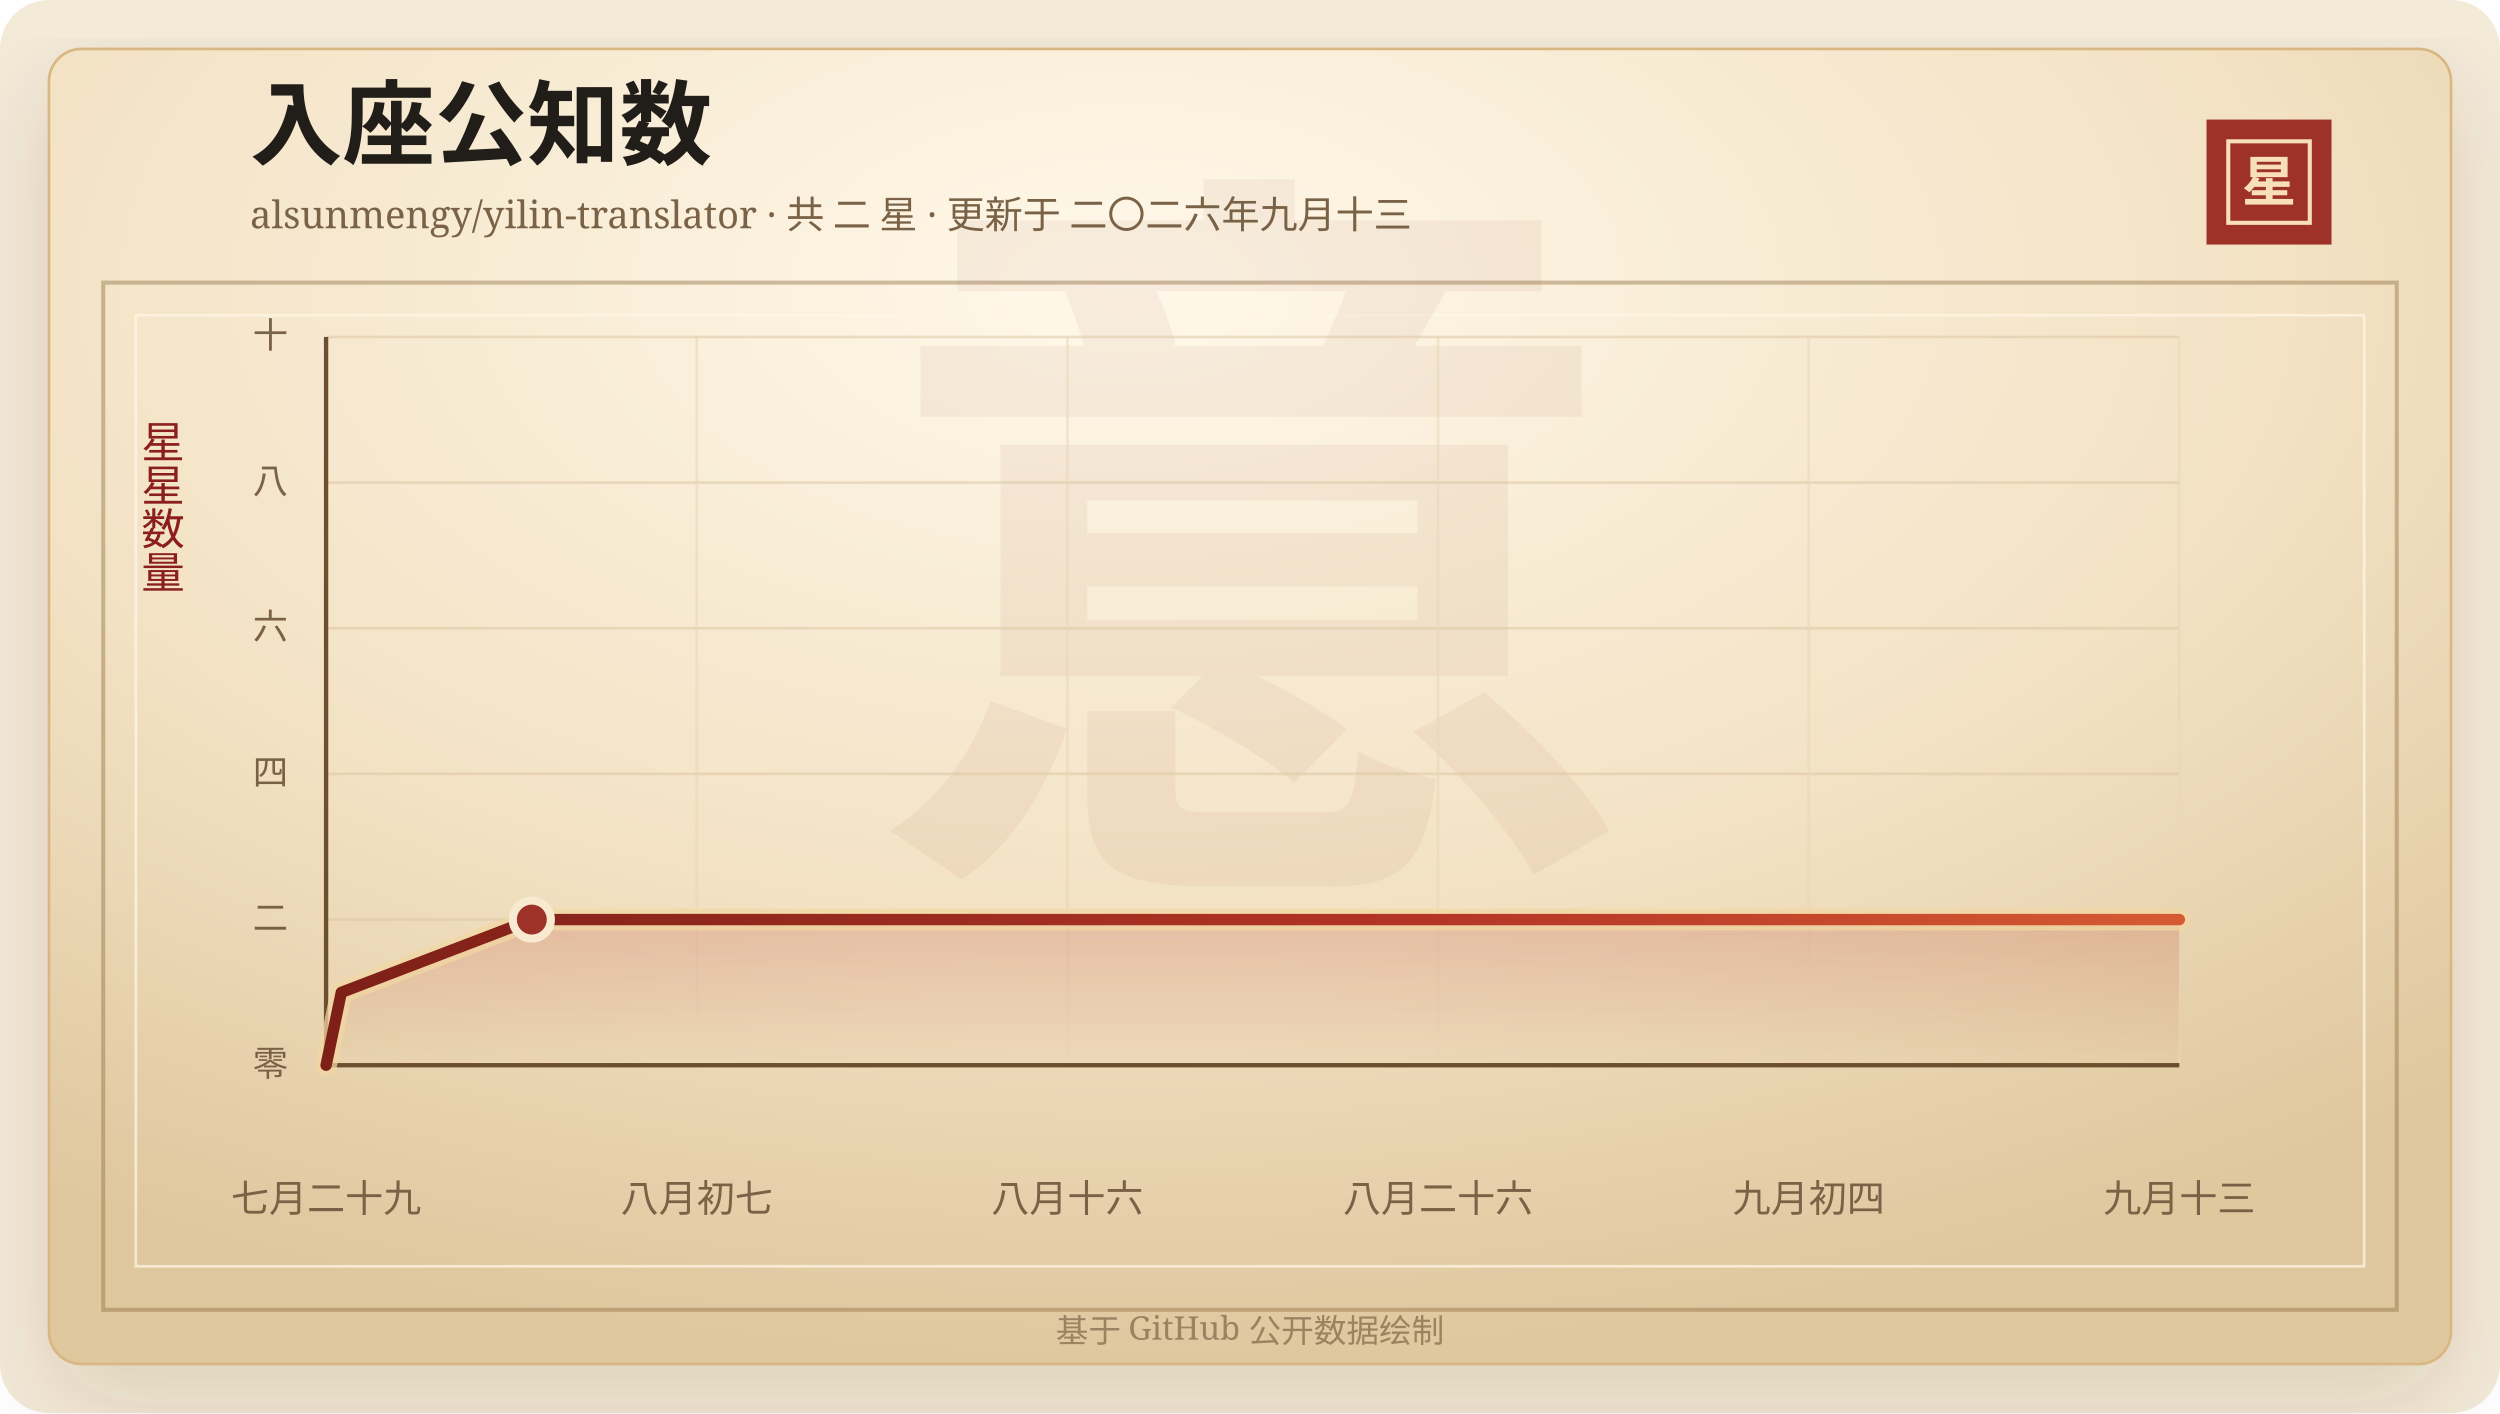
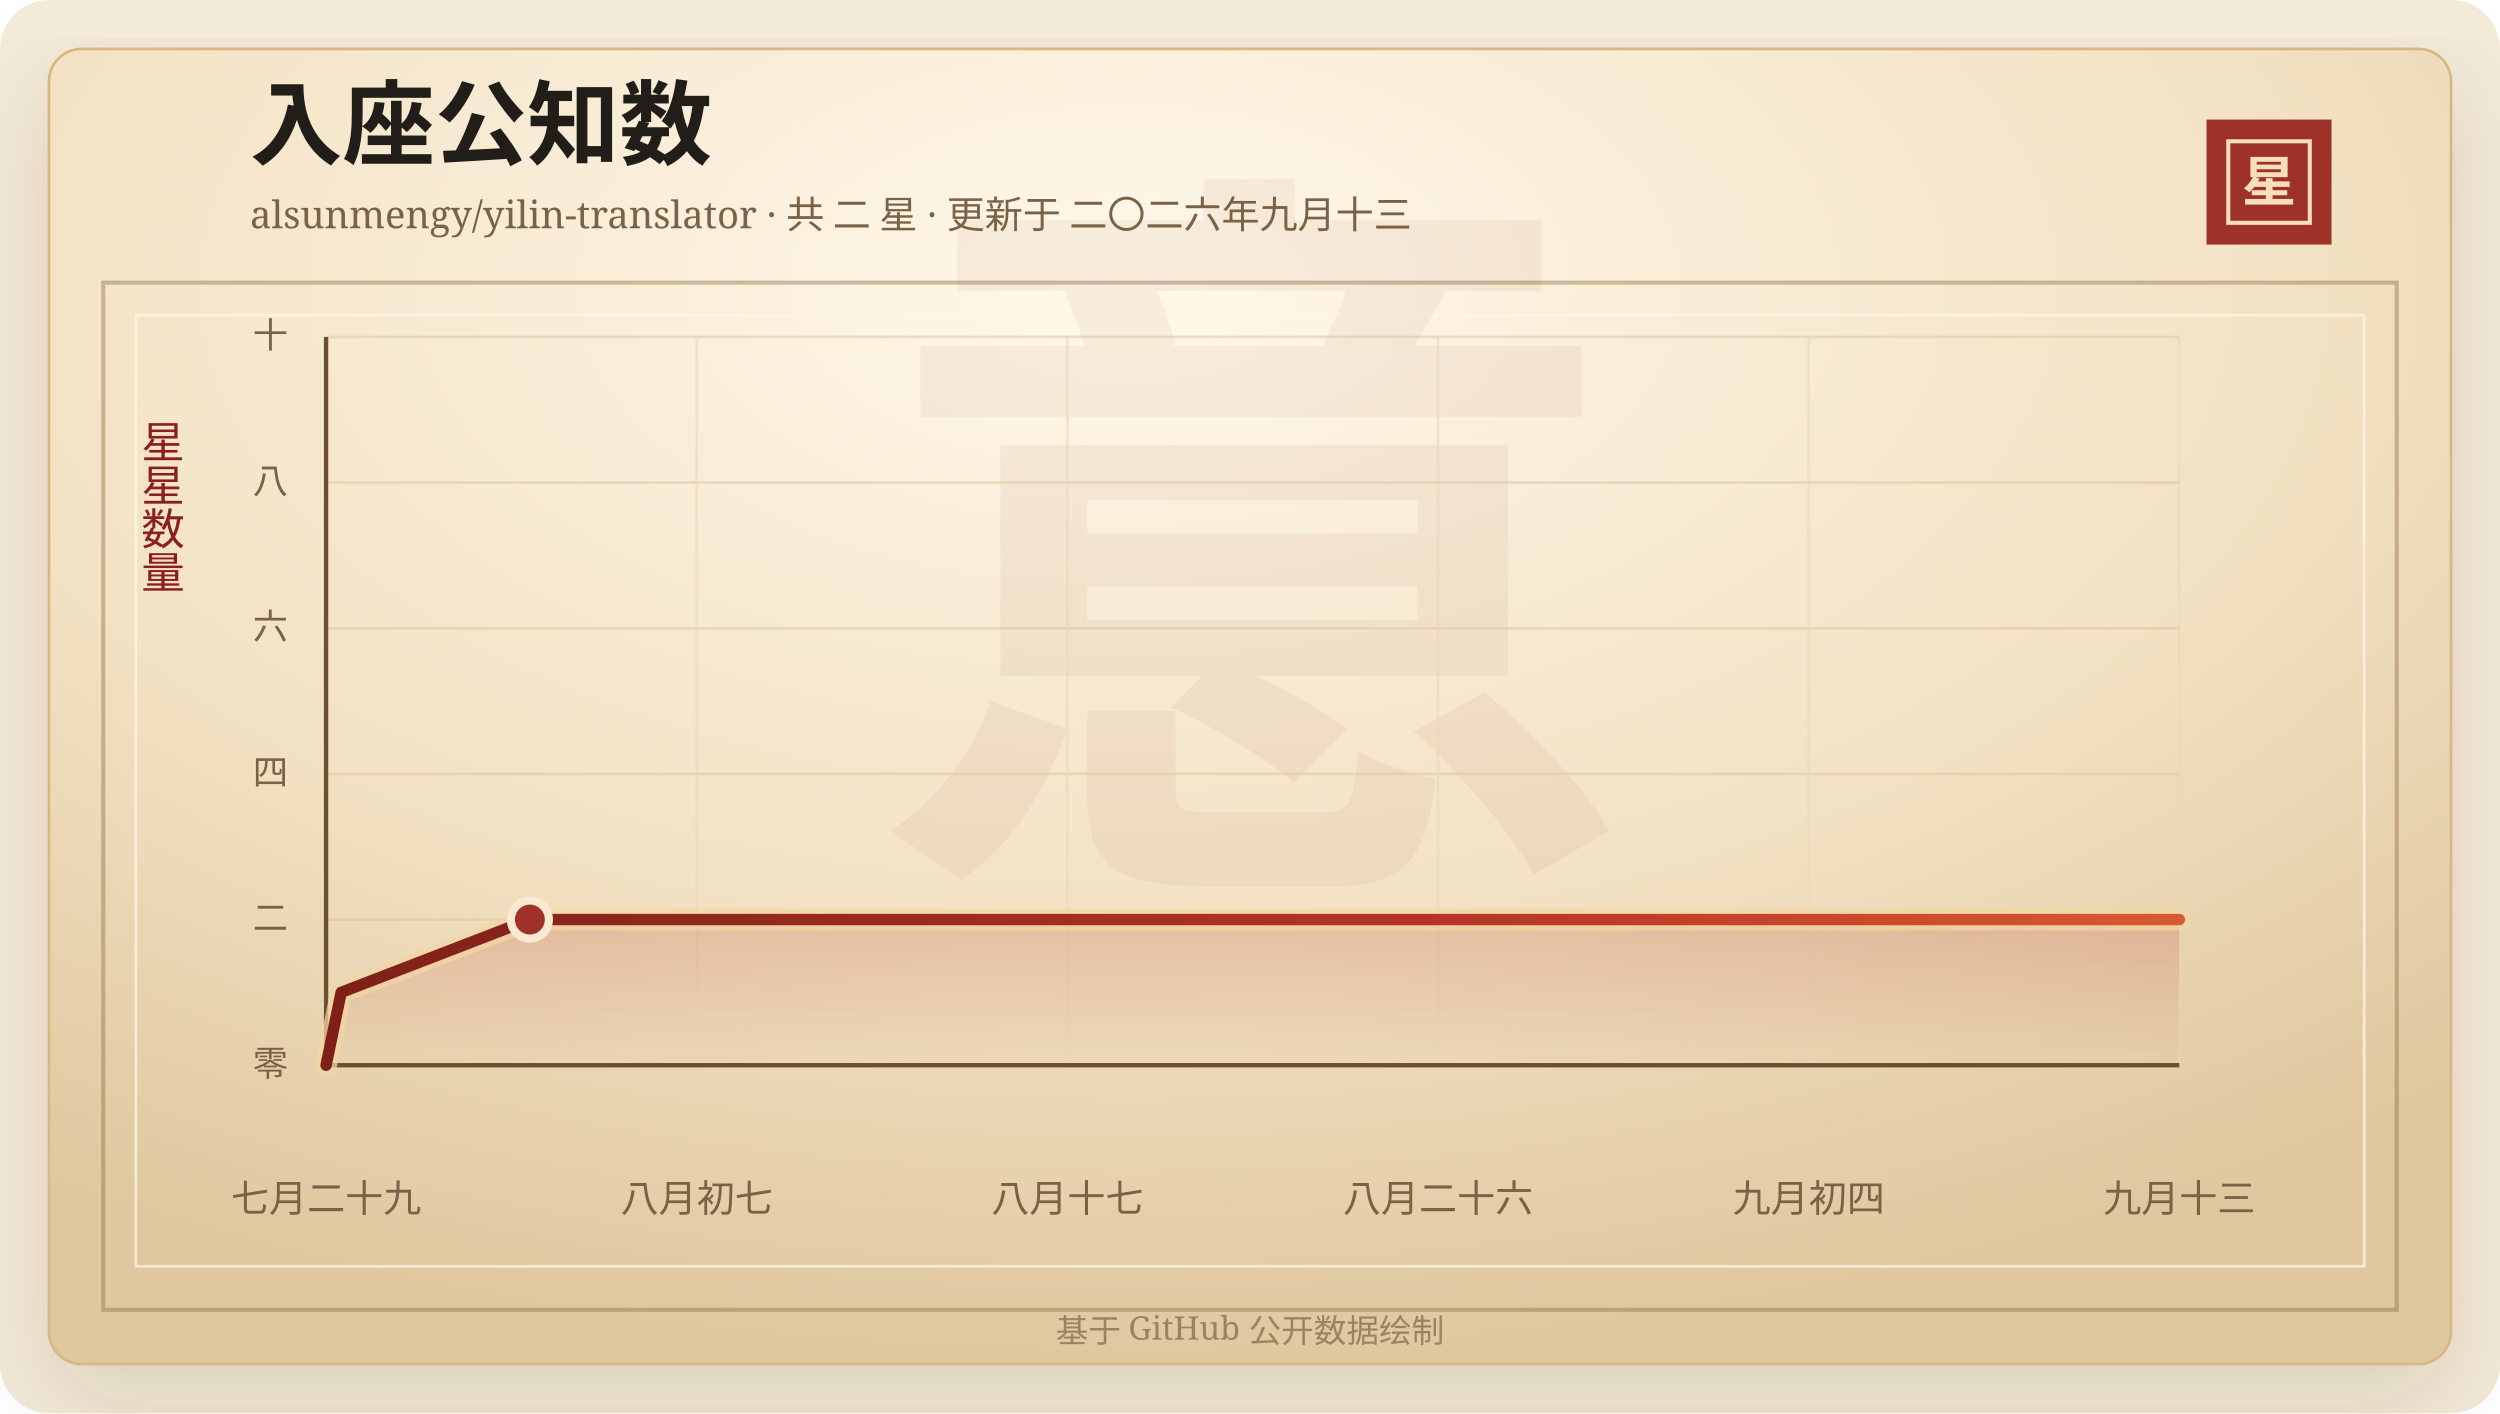
<svg xmlns="http://www.w3.org/2000/svg" width="920" height="520" viewBox="0 0 920 520" role="img" aria-labelledby="title desc">
  <defs>
    <linearGradient id="line" x1="0" x2="1" y1="0" y2="0">
      <stop offset="0%" stop-color="#7d2017" />
      <stop offset="58%" stop-color="#b33426" />
      <stop offset="100%" stop-color="#d65a32" />
    </linearGradient>
    <linearGradient id="area" x1="0" x2="0" y1="0" y2="1">
      <stop offset="0%" stop-color="#b33426" stop-opacity="0.2" />
      <stop offset="100%" stop-color="#b33426" stop-opacity="0" />
    </linearGradient>
    <radialGradient id="paper" cx="45%" cy="18%" r="82%">
      <stop offset="0%" stop-color="#fff8ea" />
      <stop offset="58%" stop-color="#f3e2c4" />
      <stop offset="100%" stop-color="#dfc79e" />
    </radialGradient>
    <filter id="shadow" x="-20%" y="-20%" width="140%" height="140%">
      <feDropShadow dx="0" dy="14" stdDeviation="18" flood-color="#3b2a20" flood-opacity="0.14" />
    </filter>
  </defs>
  <rect width="920" height="520" rx="18" fill="#f4ead8" />
  <rect x="18" y="18" width="884" height="484" rx="12" fill="url(#paper)" stroke="#d8b783" filter="url(#shadow)" />
  <rect x="38" y="104" width="844" height="378" fill="none" stroke="#8c6b3f" stroke-opacity="0.42" stroke-width="1.5" />
  <rect x="50" y="116" width="820" height="350" fill="none" stroke="#fff7e5" stroke-opacity="0.72" />
  <text x="460" y="304" text-anchor="middle" fill="#8c342a" fill-opacity="0.06" font-family="Songti SC, STSong, SimSun, serif" font-size="280" font-weight="700">意</text>
  <text x="92" y="58" fill="#211d18" font-family="Songti SC, STSong, SimSun, serif" font-size="34" font-weight="700">入座公知数</text>
  <text x="92" y="84" fill="#7a6247" font-family="Songti SC, STSong, SimSun, serif" font-size="14.0">alsunmengy/yilin-translator · 共 二 星 · 更新于 二〇二六年九月十三</text>
  <rect x="812" y="44" width="46" height="46" fill="#9e3228" />
  <rect x="820" y="52" width="30" height="30" fill="none" stroke="#f6dfba" stroke-width="1.5" />
  <text x="835" y="74" text-anchor="middle" fill="#f6dfba" font-family="Songti SC, STSong, SimSun, serif" font-size="20" font-weight="700">星</text>
  <text x="60" y="166" text-anchor="middle" fill="#8b1e1e" font-family="Songti SC, STSong, SimSun, serif" font-size="16" writing-mode="vertical-rl">星星数量</text>
  <line x1="120" y1="392.00" x2="802" y2="392.00" stroke="#d9c29e" stroke-opacity="0.48" />
  <text x="106" y="396.00" text-anchor="end" fill="#7a6247" font-family="Songti SC, STSong, SimSun, serif" font-size="13">零</text>
  <line x1="120" y1="338.40" x2="802" y2="338.40" stroke="#d9c29e" stroke-opacity="0.48" />
  <text x="106" y="342.40" text-anchor="end" fill="#7a6247" font-family="Songti SC, STSong, SimSun, serif" font-size="13">二</text>
  <line x1="120" y1="284.80" x2="802" y2="284.80" stroke="#d9c29e" stroke-opacity="0.48" />
  <text x="106" y="288.80" text-anchor="end" fill="#7a6247" font-family="Songti SC, STSong, SimSun, serif" font-size="13">四</text>
  <line x1="120" y1="231.20" x2="802" y2="231.20" stroke="#d9c29e" stroke-opacity="0.48" />
  <text x="106" y="235.20" text-anchor="end" fill="#7a6247" font-family="Songti SC, STSong, SimSun, serif" font-size="13">六</text>
  <line x1="120" y1="177.60" x2="802" y2="177.60" stroke="#d9c29e" stroke-opacity="0.48" />
  <text x="106" y="181.60" text-anchor="end" fill="#7a6247" font-family="Songti SC, STSong, SimSun, serif" font-size="13">八</text>
  <line x1="120" y1="124.00" x2="802" y2="124.00" stroke="#d9c29e" stroke-opacity="0.48" />
  <text x="106" y="128.00" text-anchor="end" fill="#7a6247" font-family="Songti SC, STSong, SimSun, serif" font-size="13">十</text>
  <line x1="120.00" y1="124" x2="120.00" y2="392" stroke="#ead6b7" stroke-opacity="0.54" />
  <text x="120.00" y="446" text-anchor="middle" fill="#7a6247" font-family="Songti SC, STSong, SimSun, serif" font-size="14">七月二十九</text>
  <line x1="256.40" y1="124" x2="256.40" y2="392" stroke="#ead6b7" stroke-opacity="0.54" />
  <text x="256.40" y="446" text-anchor="middle" fill="#7a6247" font-family="Songti SC, STSong, SimSun, serif" font-size="14">八月初七</text>
  <line x1="392.80" y1="124" x2="392.80" y2="392" stroke="#ead6b7" stroke-opacity="0.54" />
-   <text x="392.80" y="446" text-anchor="middle" fill="#7a6247" font-family="Songti SC, STSong, SimSun, serif" font-size="14">八月十六</text>
+   <text x="392.80" y="446" text-anchor="middle" fill="#7a6247" font-family="Songti SC, STSong, SimSun, serif" font-size="14">八月十七</text>
  <line x1="529.20" y1="124" x2="529.20" y2="392" stroke="#ead6b7" stroke-opacity="0.54" />
  <text x="529.20" y="446" text-anchor="middle" fill="#7a6247" font-family="Songti SC, STSong, SimSun, serif" font-size="14">八月二十六</text>
  <line x1="665.60" y1="124" x2="665.60" y2="392" stroke="#ead6b7" stroke-opacity="0.54" />
  <text x="665.60" y="446" text-anchor="middle" fill="#7a6247" font-family="Songti SC, STSong, SimSun, serif" font-size="14">九月初四</text>
  <line x1="802.00" y1="124" x2="802.00" y2="392" stroke="#ead6b7" stroke-opacity="0.54" />
  <text x="802.00" y="446" text-anchor="middle" fill="#7a6247" font-family="Songti SC, STSong, SimSun, serif" font-size="14">九月十三</text>
  <line x1="120" y1="392" x2="802" y2="392" stroke="#6c4f2e" stroke-width="1.6" />
  <line x1="120" y1="124" x2="120" y2="392" stroke="#6c4f2e" stroke-width="1.6" />
-   <polygon points="120.00,392.00 120.00,392.00 125.61,365.20 195.71,338.40 802.00,338.40 802.00,392.00" fill="url(#area)" />
-   <polyline points="120.00,392.00 125.61,365.20 195.71,338.40 802.00,338.40" fill="none" stroke="#f3d7a2" stroke-width="8" stroke-linecap="round" stroke-linejoin="round" opacity="0.72" />
-   <polyline points="120.00,392.00 125.61,365.20 195.71,338.40 802.00,338.40" fill="none" stroke="url(#line)" stroke-width="4.2" stroke-linecap="round" stroke-linejoin="round" />
-   <circle cx="195.71" cy="338.40" r="7" fill="#9e3228" stroke="#f7ead1" stroke-width="3" />
+   <polygon points="120.00,392.00 120.00,392.00 125.55,365.20 194.99,338.40 802.00,338.40 802.00,392.00" fill="url(#area)" />
+   <polyline points="120.00,392.00 125.55,365.20 194.99,338.40 802.00,338.40" fill="none" stroke="#f3d7a2" stroke-width="8" stroke-linecap="round" stroke-linejoin="round" opacity="0.72" />
+   <polyline points="120.00,392.00 125.55,365.20 194.99,338.40 802.00,338.40" fill="none" stroke="url(#line)" stroke-width="4.2" stroke-linecap="round" stroke-linejoin="round" />
+   <circle cx="194.99" cy="338.40" r="7" fill="#9e3228" stroke="#f7ead1" stroke-width="3" />
  <text x="460" y="494" text-anchor="middle" fill="#9b8361" font-family="Songti SC, STSong, SimSun, serif" font-size="12">基于 GitHub 公开数据绘制</text>
</svg>
